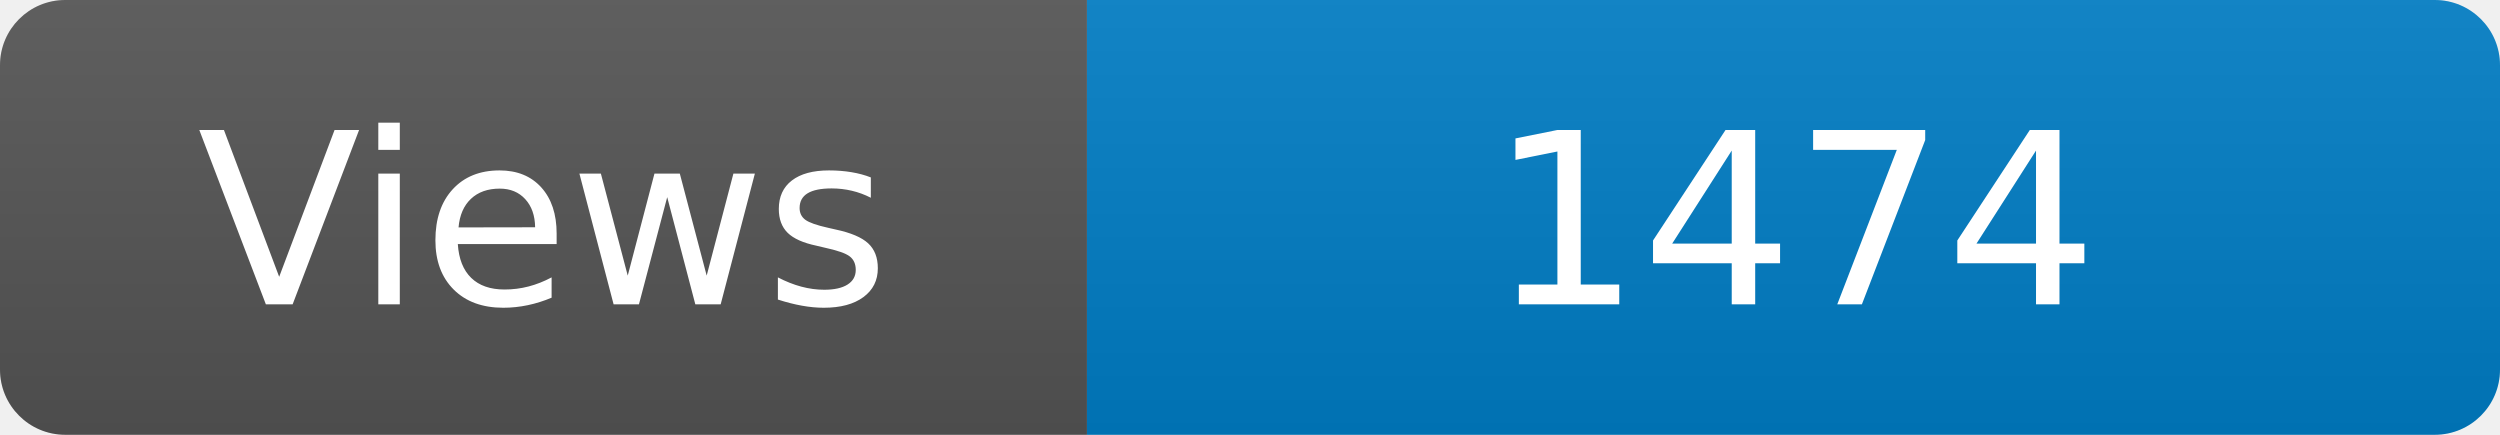
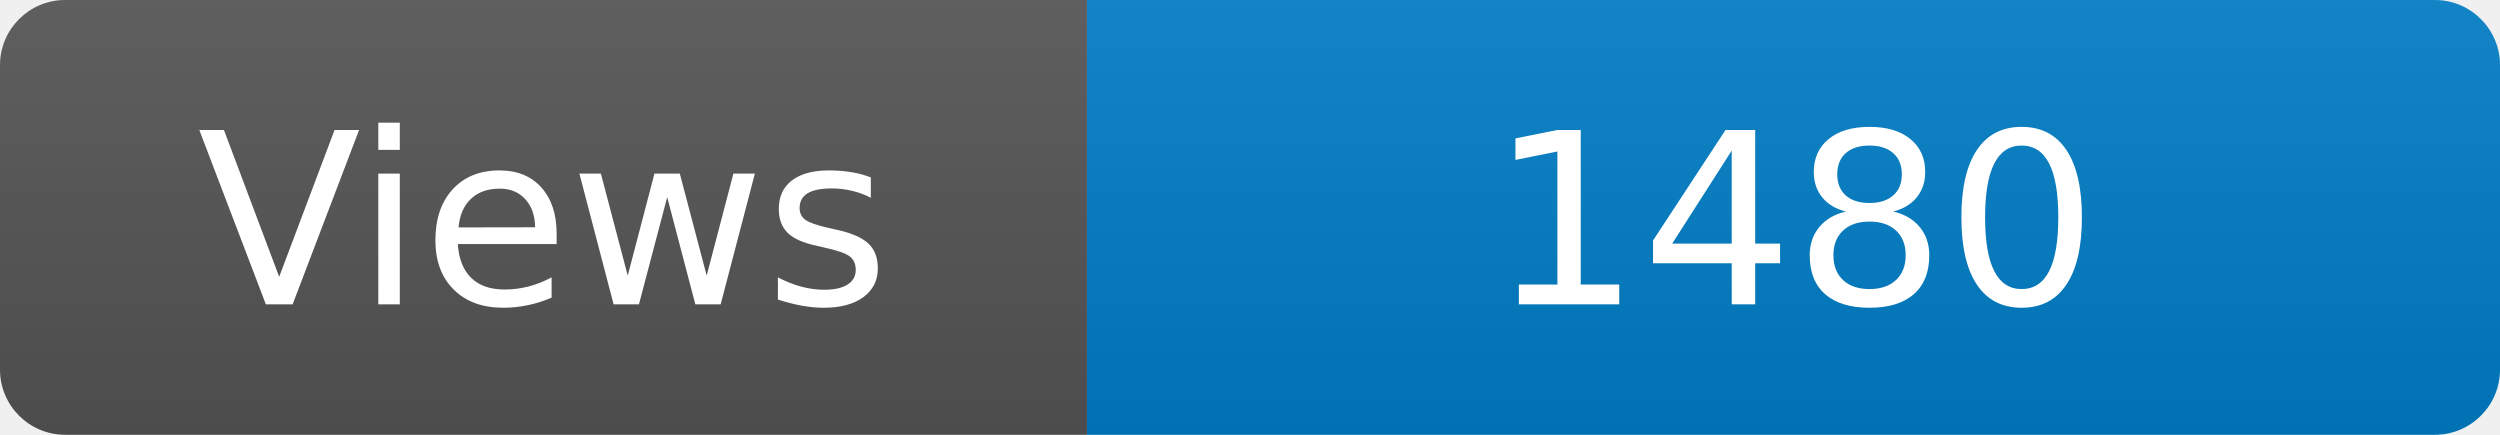
<svg xmlns="http://www.w3.org/2000/svg" width="115" height="20" role="img" aria-label="Maintained?: yes">
  <linearGradient id="s" x2="0" y2="100%">
    <stop offset="0" stop-color="#bbb" stop-opacity=".1" />
    <stop offset="1" stop-opacity=".1" />
  </linearGradient>
  <clipPath id="r">
    <rect width="115" height="20" rx="3" fill="#fff" />
  </clipPath>
  <g clip-path="url(#r)">
    <rect width="50" height="20" fill="#555" />
    <rect x="50" width="160" height="20" fill="#007ec6" />
    <rect width="115" height="20" fill="url(#s)" />
  </g>
  <g fill="#fff" text-anchor="middle" font-family="Verdana,Geneva,DejaVu Sans,sans-serif" font-size="110">
    <text x="250" y="140" transform="scale(.1)" fill="#fff">Views</text>
-     <text x="825" y="140" transform="scale(.1)" fill="#fff">1474</text>
+     <text x="825" y="140" transform="scale(.1)" fill="#fff">1480</text>
  </g>
</svg>
